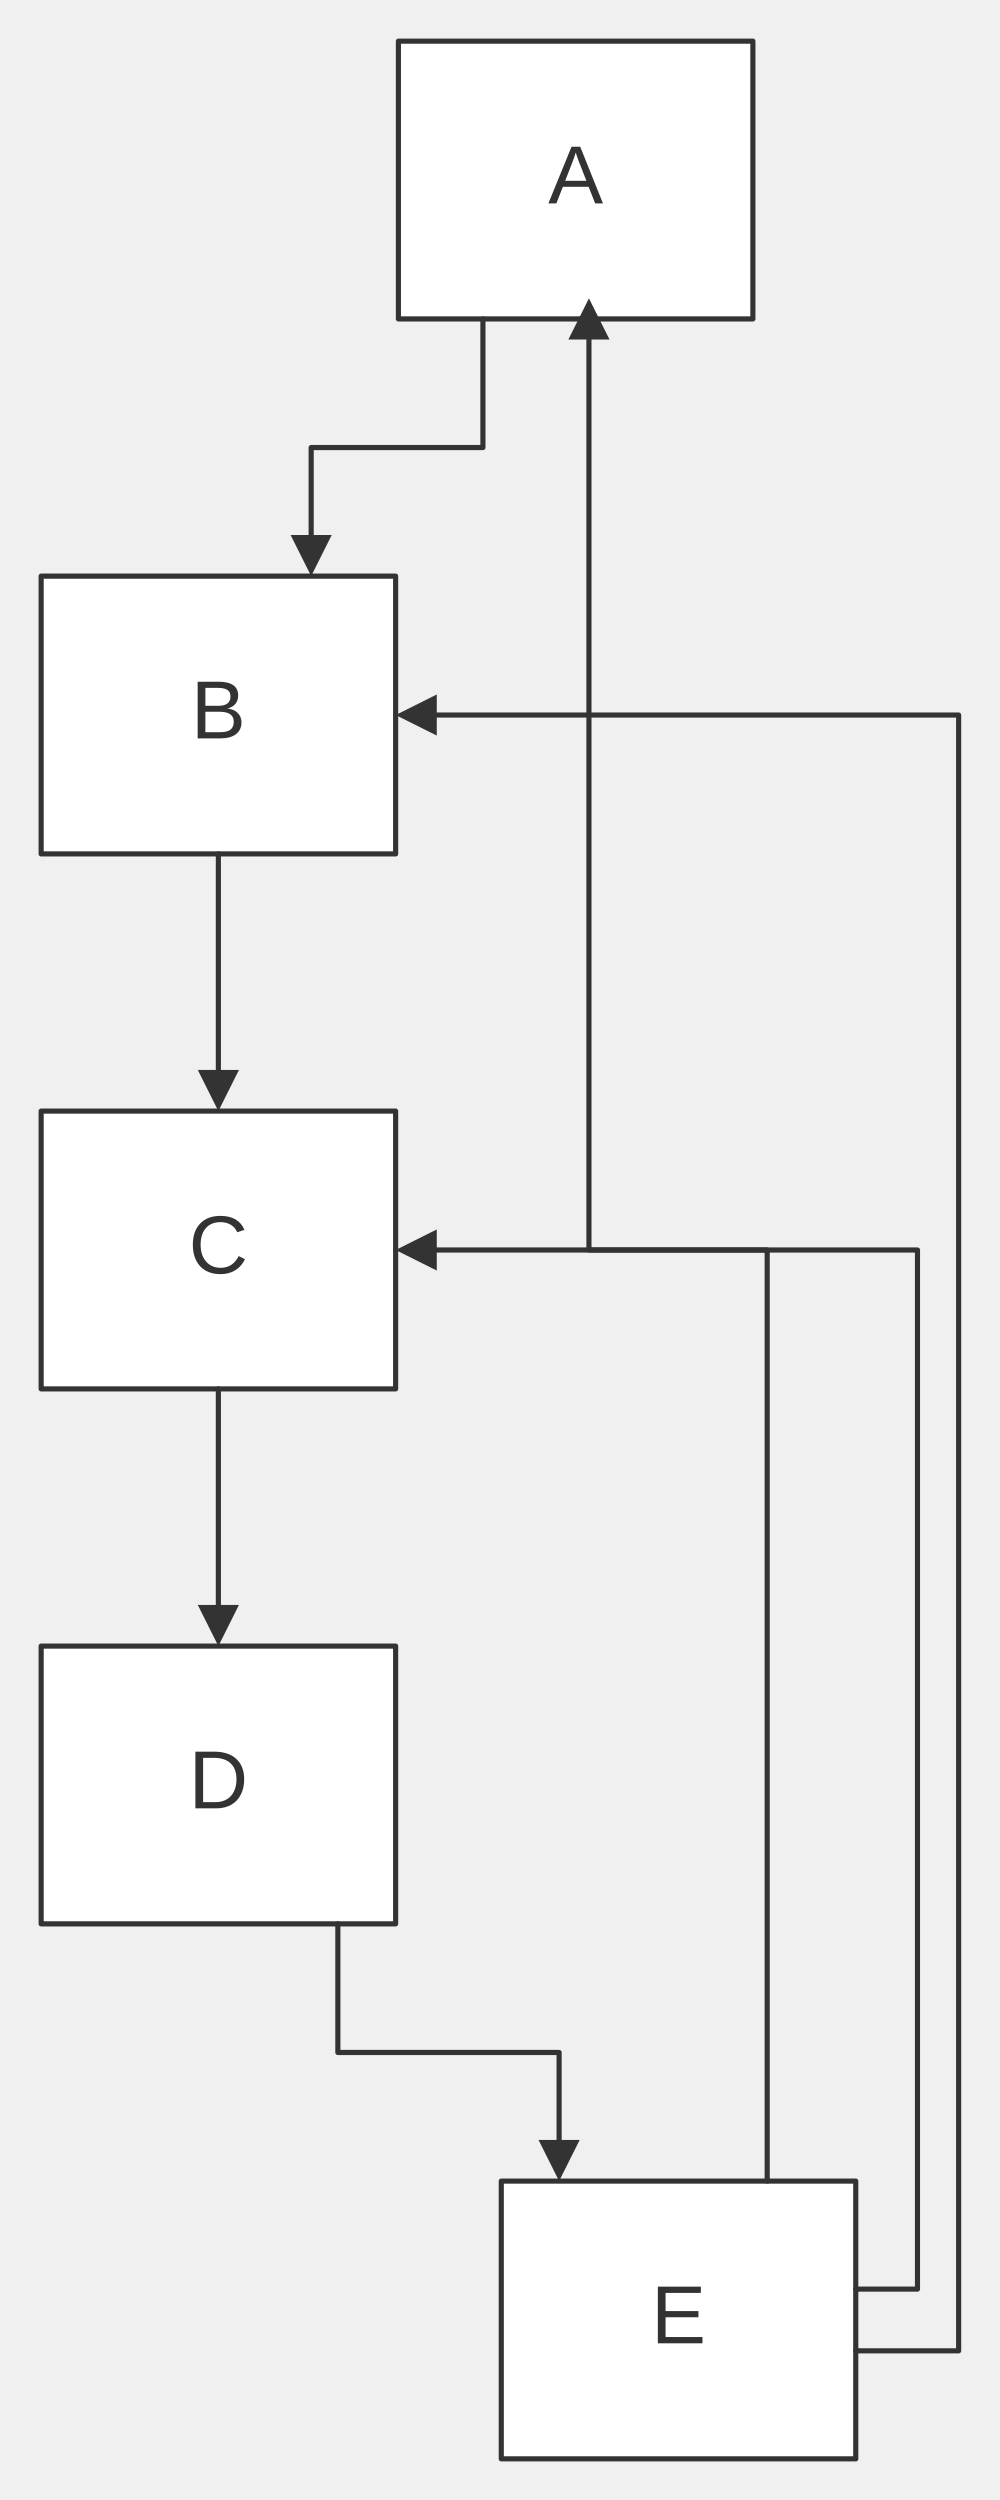
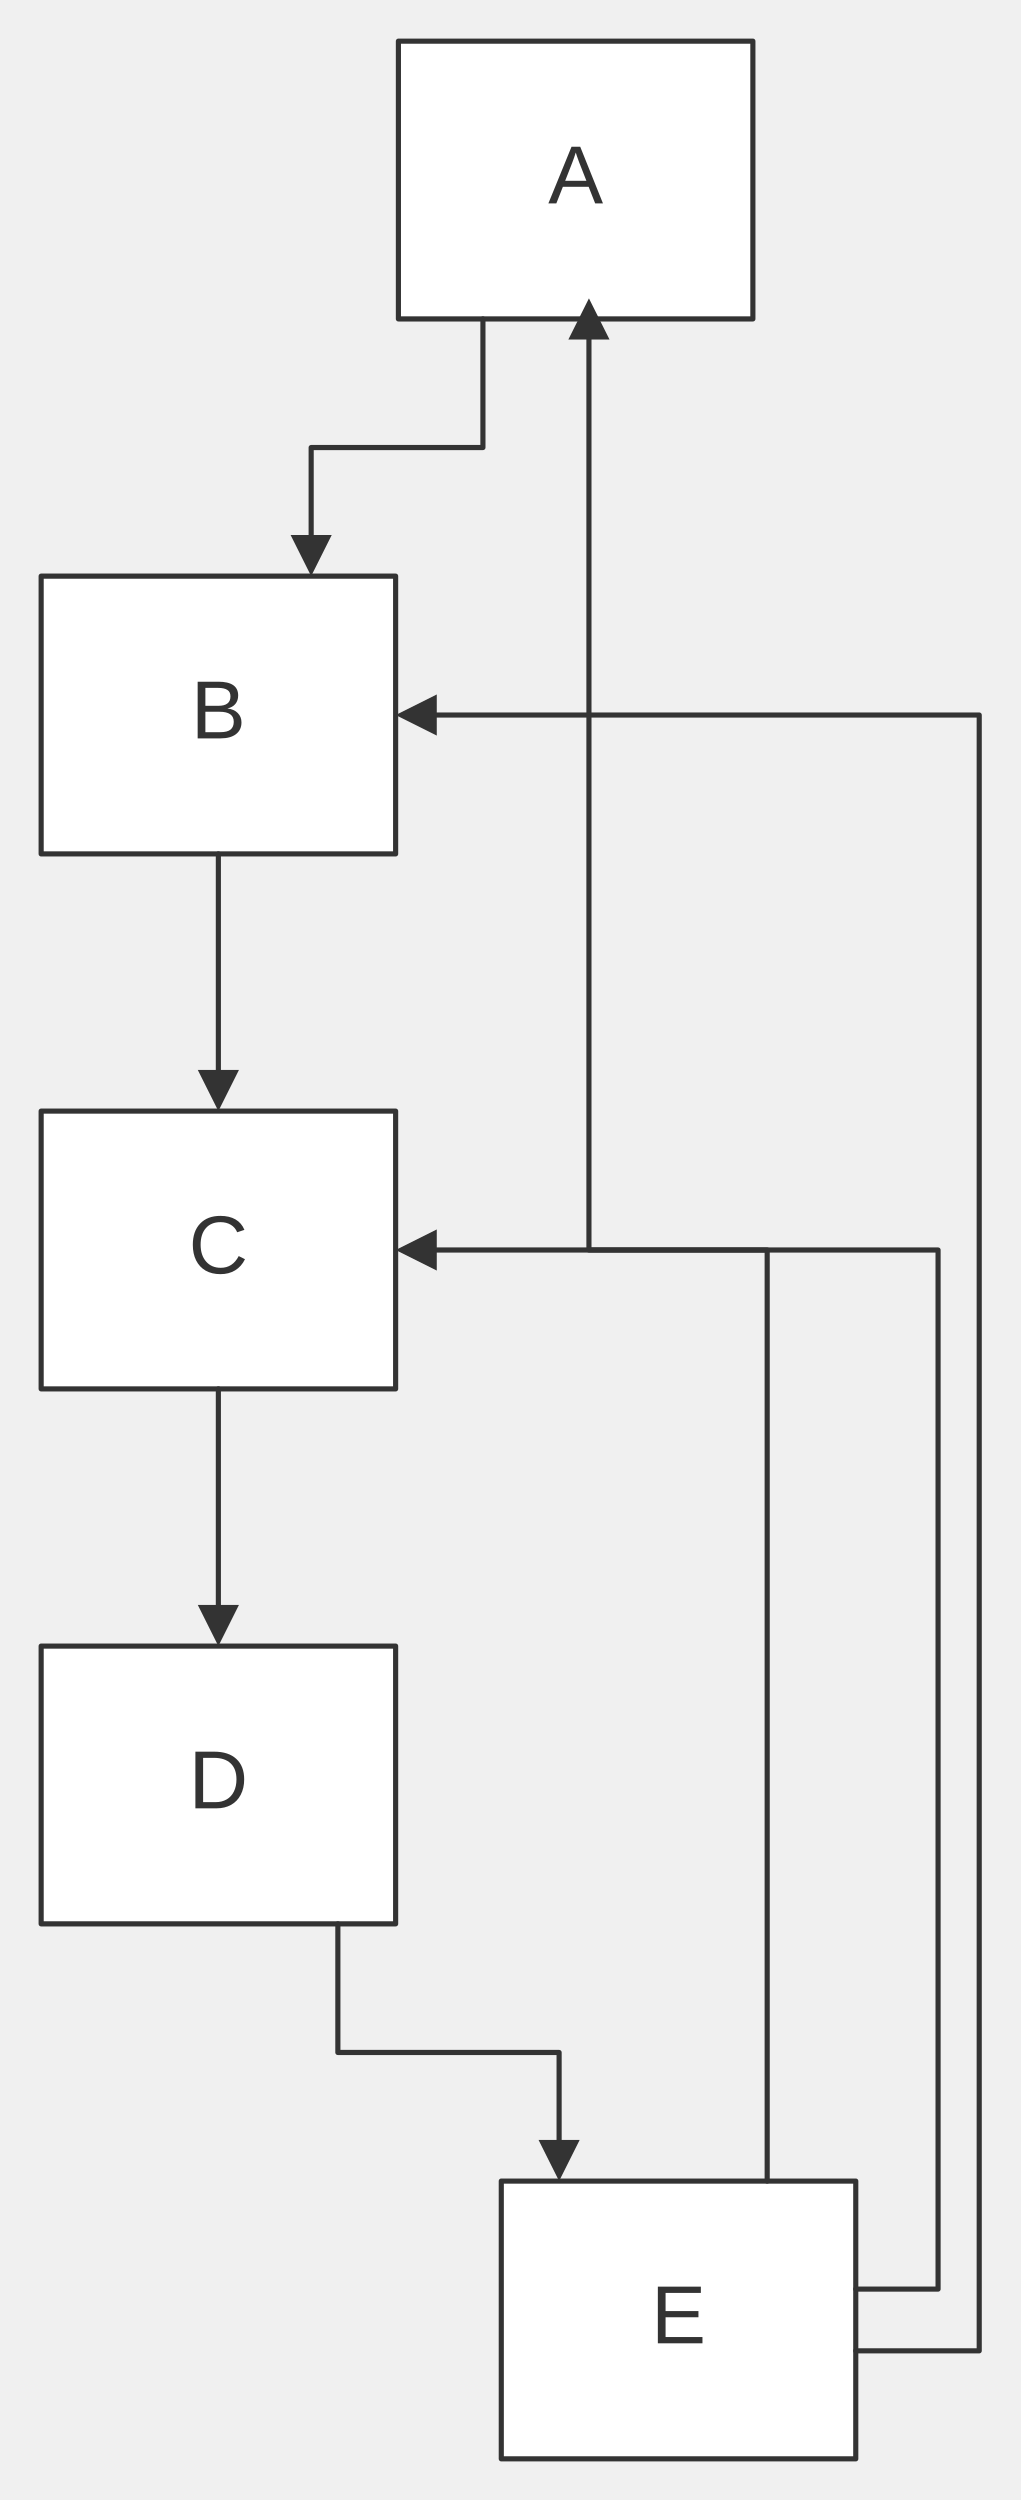
- <svg xmlns="http://www.w3.org/2000/svg" width="100%" viewBox="0 0 194.36 486.00" style="max-width: 194.36px; background-color: transparent;" font-family="&quot;trebuchet ms&quot;, verdana, arial, sans-serif" font-size="16.00">
+ <svg xmlns="http://www.w3.org/2000/svg" width="100%" viewBox="0 0 198.36 486.00" style="max-width: 198.36px; background-color: transparent;" font-family="&quot;trebuchet ms&quot;, verdana, arial, sans-serif" font-size="16.00">
  <defs>
    <marker id="arrowhead" viewBox="0 0 10.00 10.00" refX="5.00" refY="5.00" markerWidth="8.00" markerHeight="8.00" orient="auto-start-reverse" markerUnits="userSpaceOnUse">
      <path d="M 0 0 L 10.00 5.00 L 0 10.00 z" fill="#333" />
    </marker>
  </defs>
  <g transform="translate(0.00,0.00)">
    <g class="nodes">
      <rect x="77.45" y="8.00" width="68.91" height="54.00" fill="white" stroke="#333" stroke-width="1.00" stroke-linejoin="round" />
      <text x="111.91" y="35.00" text-anchor="middle" dominant-baseline="middle" fill="#333">A</text>
      <rect x="8.00" y="112.00" width="68.91" height="54.00" fill="white" stroke="#333" stroke-width="1.00" stroke-linejoin="round" />
      <text x="42.45" y="139.00" text-anchor="middle" dominant-baseline="middle" fill="#333">B</text>
      <rect x="8.00" y="216.00" width="68.91" height="54.00" fill="white" stroke="#333" stroke-width="1.00" stroke-linejoin="round" />
      <text x="42.45" y="243.00" text-anchor="middle" dominant-baseline="middle" fill="#333">C</text>
      <rect x="8.00" y="320.00" width="68.91" height="54.00" fill="white" stroke="#333" stroke-width="1.00" stroke-linejoin="round" />
      <text x="42.45" y="347.00" text-anchor="middle" dominant-baseline="middle" fill="#333">D</text>
      <rect x="97.45" y="424.00" width="68.91" height="54.00" fill="white" stroke="#333" stroke-width="1.00" stroke-linejoin="round" />
      <text x="131.91" y="451.00" text-anchor="middle" dominant-baseline="middle" fill="#333">E</text>
    </g>
    <g class="edgePaths">
      <path d="M93.88,62.00 L93.88,87.00 L60.49,87.00 L60.49,108.00" stroke="#333" stroke-width="1.00" fill="none" stroke-linecap="round" stroke-linejoin="round" marker-end="url(#arrowhead)" />
      <path d="M42.45,166.00 L42.45,212.00" stroke="#333" stroke-width="1.00" fill="none" stroke-linecap="round" stroke-linejoin="round" marker-end="url(#arrowhead)" />
      <path d="M42.45,270.00 L42.45,316.00" stroke="#333" stroke-width="1.00" fill="none" stroke-linecap="round" stroke-linejoin="round" marker-end="url(#arrowhead)" />
      <path d="M65.68,374.00 L65.68,399.00 L108.69,399.00 L108.69,420.00" stroke="#333" stroke-width="1.00" fill="none" stroke-linecap="round" stroke-linejoin="round" marker-end="url(#arrowhead)" />
      <path d="M149.14,424.00 L149.14,243.00 L114.49,243.00 L114.49,62.00" stroke="#333" stroke-width="1.00" fill="none" stroke-linecap="round" stroke-linejoin="round" marker-end="url(#arrowhead)" />
-       <path d="M166.36,457.00 L186.36,457.00 L186.36,139.00 L80.91,139.00" stroke="#333" stroke-width="1.00" fill="none" stroke-linecap="round" stroke-linejoin="round" marker-end="url(#arrowhead)" />
-       <path d="M166.36,445.00 L178.36,445.00 L178.36,243.00 L80.91,243.00" stroke="#333" stroke-width="1.00" fill="none" stroke-linecap="round" stroke-linejoin="round" marker-end="url(#arrowhead)" />
+       <path d="M166.36,457.00 L190.36,457.00 L190.36,139.00 L80.91,139.00" stroke="#333" stroke-width="1.00" fill="none" stroke-linecap="round" stroke-linejoin="round" marker-end="url(#arrowhead)" />
+       <path d="M166.36,445.00 L182.36,445.00 L182.36,243.00 L80.91,243.00" stroke="#333" stroke-width="1.00" fill="none" stroke-linecap="round" stroke-linejoin="round" marker-end="url(#arrowhead)" />
    </g>
    <g class="edgeLabels">
    </g>
  </g>
</svg>
